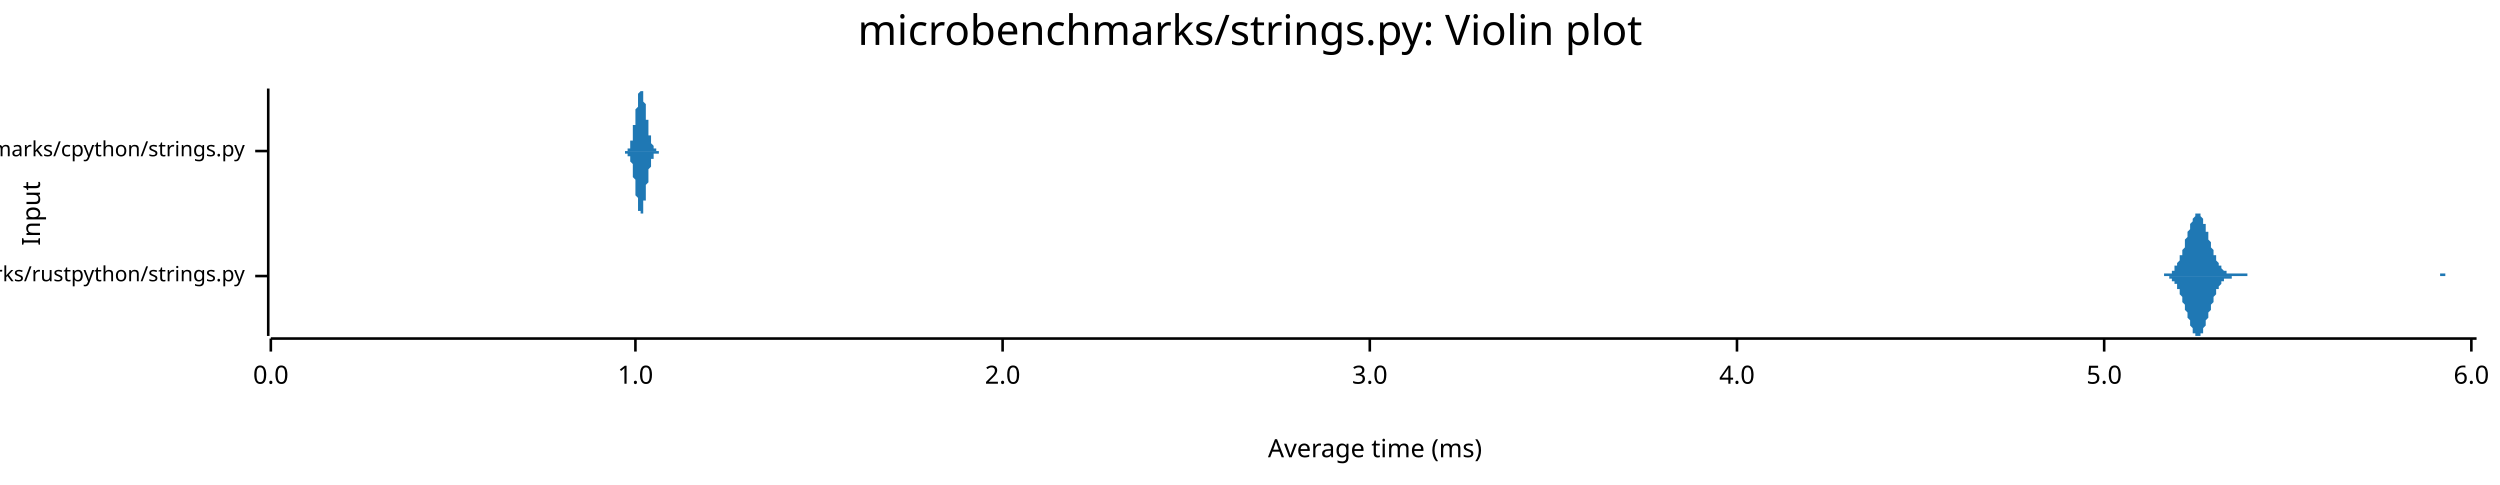
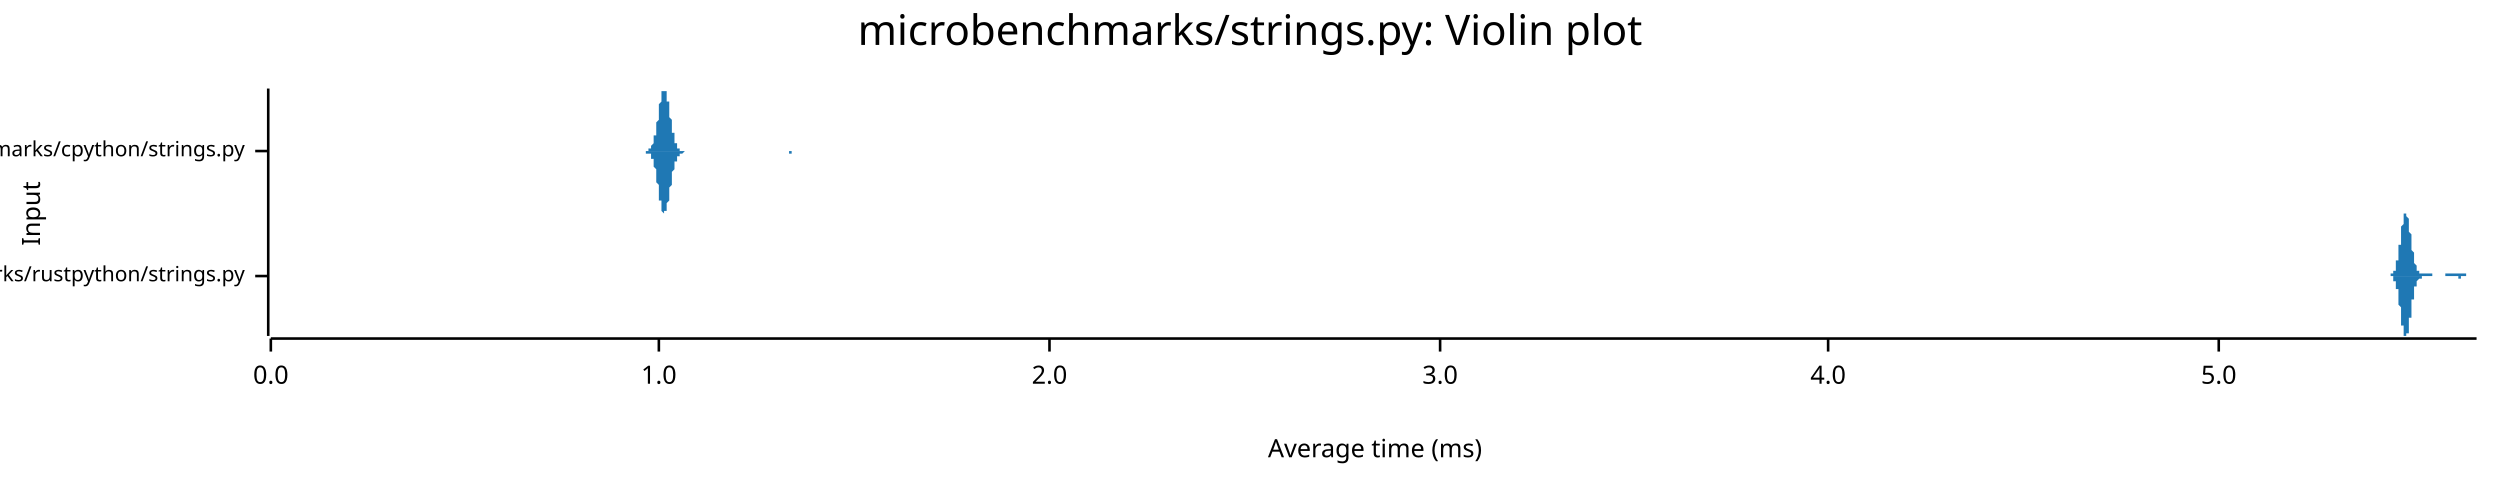
<svg xmlns="http://www.w3.org/2000/svg" width="960" height="186" viewBox="0 0 960 186">
  <text x="480" y="5" dy="0.76em" text-anchor="middle" font-family="sans-serif" font-size="16.129" opacity="1" fill="#000000">
microbenchmarks/strings.py: Violin plot
</text>
  <text x="8" y="82" dy="0.76em" text-anchor="middle" font-family="sans-serif" font-size="9.677" opacity="1" fill="#000000" transform="rotate(270, 8, 82)">
Input
</text>
  <text x="528" y="178" dy="-0.5ex" text-anchor="middle" font-family="sans-serif" font-size="9.677" opacity="1" fill="#000000">
Average time (ms)
</text>
  <polyline fill="none" opacity="1" stroke="#000000" stroke-width="1" points="103,34 103,129 " />
  <text x="94" y="106" dy="0.5ex" text-anchor="end" font-family="sans-serif" font-size="8.065" opacity="1" fill="#000000">
microbenchmarks/rustpython/strings.py
</text>
  <polyline fill="none" opacity="1" stroke="#000000" stroke-width="1" points="98,106 103,106 " />
  <text x="94" y="58" dy="0.5ex" text-anchor="end" font-family="sans-serif" font-size="8.065" opacity="1" fill="#000000">
microbenchmarks/cpython/strings.py
</text>
  <polyline fill="none" opacity="1" stroke="#000000" stroke-width="1" points="98,58 103,58 " />
  <polyline fill="none" opacity="1" stroke="#000000" stroke-width="1" points="104,130 951,130 " />
  <text x="104" y="140" dy="0.76em" text-anchor="middle" font-family="sans-serif" font-size="9.677" opacity="1" fill="#000000">
0.0
</text>
  <polyline fill="none" opacity="1" stroke="#000000" stroke-width="1" points="104,130 104,135 " />
-   <text x="244" y="140" dy="0.76em" text-anchor="middle" font-family="sans-serif" font-size="9.677" opacity="1" fill="#000000">
+   <text x="253" y="140" dy="0.76em" text-anchor="middle" font-family="sans-serif" font-size="9.677" opacity="1" fill="#000000">
1.0
</text>
-   <polyline fill="none" opacity="1" stroke="#000000" stroke-width="1" points="244,130 244,135 " />
-   <text x="385" y="140" dy="0.76em" text-anchor="middle" font-family="sans-serif" font-size="9.677" opacity="1" fill="#000000">
+   <polyline fill="none" opacity="1" stroke="#000000" stroke-width="1" points="253,130 253,135 " />
+   <text x="403" y="140" dy="0.76em" text-anchor="middle" font-family="sans-serif" font-size="9.677" opacity="1" fill="#000000">
2.0
</text>
-   <polyline fill="none" opacity="1" stroke="#000000" stroke-width="1" points="385,130 385,135 " />
-   <text x="526" y="140" dy="0.76em" text-anchor="middle" font-family="sans-serif" font-size="9.677" opacity="1" fill="#000000">
+   <polyline fill="none" opacity="1" stroke="#000000" stroke-width="1" points="403,130 403,135 " />
+   <text x="553" y="140" dy="0.76em" text-anchor="middle" font-family="sans-serif" font-size="9.677" opacity="1" fill="#000000">
3.0
</text>
-   <polyline fill="none" opacity="1" stroke="#000000" stroke-width="1" points="526,130 526,135 " />
-   <text x="667" y="140" dy="0.76em" text-anchor="middle" font-family="sans-serif" font-size="9.677" opacity="1" fill="#000000">
+   <polyline fill="none" opacity="1" stroke="#000000" stroke-width="1" points="553,130 553,135 " />
+   <text x="702" y="140" dy="0.76em" text-anchor="middle" font-family="sans-serif" font-size="9.677" opacity="1" fill="#000000">
4.0
</text>
-   <polyline fill="none" opacity="1" stroke="#000000" stroke-width="1" points="667,130 667,135 " />
-   <text x="808" y="140" dy="0.76em" text-anchor="middle" font-family="sans-serif" font-size="9.677" opacity="1" fill="#000000">
+   <polyline fill="none" opacity="1" stroke="#000000" stroke-width="1" points="702,130 702,135 " />
+   <text x="852" y="140" dy="0.76em" text-anchor="middle" font-family="sans-serif" font-size="9.677" opacity="1" fill="#000000">
5.0
</text>
-   <polyline fill="none" opacity="1" stroke="#000000" stroke-width="1" points="808,130 808,135 " />
-   <text x="949" y="140" dy="0.76em" text-anchor="middle" font-family="sans-serif" font-size="9.677" opacity="1" fill="#000000">
- 6.0
- </text>
-   <polyline fill="none" opacity="1" stroke="#000000" stroke-width="1" points="949,130 949,135 " />
-   <polygon opacity="1" fill="#1F78B4" points="829,106 829,106 830,106 830,106 830,106 830,106 831,106 831,106 831,106 831,105 832,105 832,105 832,105 832,105 833,105 833,105 833,105 833,105 834,105 834,104 834,104 834,104 835,104 835,103 835,103 835,103 835,102 836,102 836,102 836,101 836,101 837,100 837,100 837,99 837,98 838,98 838,97 838,96 838,96 839,95 839,94 839,93 839,92 840,91 840,91 840,90 840,89 841,88 841,87 841,87 841,86 842,85 842,85 842,84 842,84 843,83 843,83 843,83 843,82 844,82 844,82 844,82 844,82 844,82 845,82 845,83 845,83 845,83 846,84 846,84 846,85 846,86 847,86 847,87 847,88 847,89 848,89 848,90 848,91 848,92 849,93 849,93 849,94 849,95 850,96 850,96 850,97 850,98 851,98 851,99 851,100 851,100 852,101 852,101 852,102 852,102 853,102 853,103 853,103 853,103 853,103 854,104 854,104 854,104 854,104 855,104 855,104 855,105 855,105 856,105 856,105 856,105 856,105 857,105 857,105 857,105 857,105 858,105 858,105 858,105 858,105 859,105 859,105 859,105 859,105 860,105 860,105 860,105 860,105 861,105 861,105 861,105 861,105 862,105 862,105 862,105 862,105 862,105 863,105 863,105 863,106 863,106 864,106 864,106 864,106 864,106 865,106 865,106 865,106 865,106 866,106 866,106 866,106 866,106 867,106 867,106 867,106 867,106 868,106 868,106 868,106 868,106 869,106 869,106 869,106 869,106 870,106 870,106 870,106 870,106 870,106 871,106 871,106 871,106 871,106 872,106 872,106 872,106 872,106 873,106 873,106 873,106 873,106 874,106 874,106 874,106 874,106 875,106 875,106 875,106 875,106 876,106 876,106 876,106 876,106 877,106 877,106 877,106 877,106 878,106 878,106 878,106 878,106 879,106 879,106 879,106 879,106 879,106 880,106 880,106 880,106 880,106 881,106 881,106 881,106 881,106 882,106 882,106 882,106 882,106 883,106 883,106 883,106 883,106 884,106 884,106 884,106 884,106 885,106 885,106 885,106 885,106 886,106 886,106 886,106 886,106 887,106 887,106 887,106 887,106 888,106 888,106 888,106 888,106 888,106 889,106 889,106 889,106 889,106 890,106 890,106 890,106 890,106 891,106 891,106 891,106 891,106 892,106 892,106 892,106 892,106 893,106 893,106 893,106 893,106 894,106 894,106 894,106 894,106 895,106 895,106 895,106 895,106 896,106 896,106 896,106 896,106 897,106 897,106 897,106 897,106 897,106 898,106 898,106 898,106 898,106 899,106 899,106 899,106 899,106 900,106 900,106 900,106 900,106 901,106 901,106 901,106 901,106 902,106 902,106 902,106 902,106 903,106 903,106 903,106 903,106 904,106 904,106 904,106 904,106 905,106 905,106 905,106 905,106 906,106 906,106 906,106 906,106 906,106 907,106 907,106 907,106 907,106 908,106 908,106 908,106 908,106 909,106 909,106 909,106 909,106 910,106 910,106 910,106 910,106 911,106 911,106 911,106 911,106 912,106 912,106 912,106 912,106 913,106 913,106 913,106 913,106 914,106 914,106 914,106 914,106 915,106 915,106 915,106 915,106 915,106 916,106 916,106 916,106 916,106 917,106 917,106 917,106 917,106 918,106 918,106 918,106 918,106 919,106 919,106 919,106 919,106 920,106 920,106 920,106 920,106 921,106 921,106 921,106 921,106 922,106 922,106 922,106 922,106 923,106 923,106 923,106 923,106 924,106 924,106 924,106 924,106 924,106 925,106 925,106 925,106 925,106 926,106 926,106 926,106 926,106 927,106 927,106 927,106 927,106 928,106 928,106 928,106 928,106 929,106 929,106 929,106 929,106 930,106 930,106 930,106 930,106 931,106 931,106 931,106 931,106 932,106 932,106 932,106 932,106 933,106 933,106 933,106 933,106 933,106 934,106 934,106 934,106 934,106 935,106 935,106 935,106 935,106 936,106 936,106 936,106 936,106 937,106 937,106 937,106 937,105 938,105 938,105 938,105 938,105 939,105 939,105 939,105 939,106 940,106 940,106 940,106 940,106 941,106 941,106 941,106 941,106 942,106 942,106 942,106 942,106 942,106 943,106 943,106 943,106 943,106 944,106 944,106 944,106 944,106 945,106 945,106 945,106 945,106 946,106 946,106 946,106 946,106 947,106 947,106 947,106 947,106 948,106 948,106 948,106 948,106 949,106 949,106 949,106 949,106 950,106 950,106 950,106 950,106 951,106 951,106 829,106 " />
-   <polygon opacity="1" fill="#1F78B4" points="829,106 829,106 830,106 830,106 830,106 830,106 831,106 831,106 831,106 831,106 832,106 832,106 832,106 832,106 833,106 833,107 833,107 833,107 834,107 834,107 834,107 834,108 835,108 835,108 835,108 835,109 835,109 836,109 836,110 836,110 836,111 837,111 837,112 837,113 837,113 838,114 838,115 838,115 838,116 839,117 839,118 839,118 839,119 840,120 840,121 840,122 840,122 841,123 841,124 841,125 841,125 842,126 842,127 842,127 842,128 843,128 843,129 843,129 843,129 844,129 844,129 844,129 844,129 844,129 845,129 845,129 845,128 845,128 846,128 846,127 846,126 846,126 847,125 847,124 847,124 847,123 848,122 848,121 848,120 848,120 849,119 849,118 849,117 849,117 850,116 850,115 850,114 850,114 851,113 851,112 851,112 851,111 852,111 852,110 852,110 852,110 853,109 853,109 853,109 853,108 853,108 854,108 854,108 854,107 854,107 855,107 855,107 855,107 855,107 856,107 856,107 856,107 856,107 857,107 857,106 857,106 857,106 858,106 858,106 858,106 858,106 859,106 859,106 859,106 859,106 860,106 860,106 860,106 860,106 861,106 861,106 861,106 861,106 862,106 862,106 862,106 862,106 862,106 863,106 863,106 863,106 863,106 864,106 864,106 864,106 864,106 865,106 865,106 865,106 865,106 866,106 866,106 866,106 866,106 867,106 867,106 867,106 867,106 868,106 868,106 868,106 868,106 869,106 869,106 869,106 869,106 870,106 870,106 870,106 870,106 870,106 871,106 871,106 871,106 871,106 872,106 872,106 872,106 872,106 873,106 873,106 873,106 873,106 874,106 874,106 874,106 874,106 875,106 875,106 875,106 875,106 876,106 876,106 876,106 876,106 877,106 877,106 877,106 877,106 878,106 878,106 878,106 878,106 879,106 879,106 879,106 879,106 879,106 880,106 880,106 880,106 880,106 881,106 881,106 881,106 881,106 882,106 882,106 882,106 882,106 883,106 883,106 883,106 883,106 884,106 884,106 884,106 884,106 885,106 885,106 885,106 885,106 886,106 886,106 886,106 886,106 887,106 887,106 887,106 887,106 888,106 888,106 888,106 888,106 888,106 889,106 889,106 889,106 889,106 890,106 890,106 890,106 890,106 891,106 891,106 891,106 891,106 892,106 892,106 892,106 892,106 893,106 893,106 893,106 893,106 894,106 894,106 894,106 894,106 895,106 895,106 895,106 895,106 896,106 896,106 896,106 896,106 897,106 897,106 897,106 897,106 897,106 898,106 898,106 898,106 898,106 899,106 899,106 899,106 899,106 900,106 900,106 900,106 900,106 901,106 901,106 901,106 901,106 902,106 902,106 902,106 902,106 903,106 903,106 903,106 903,106 904,106 904,106 904,106 904,106 905,106 905,106 905,106 905,106 906,106 906,106 906,106 906,106 906,106 907,106 907,106 907,106 907,106 908,106 908,106 908,106 908,106 909,106 909,106 909,106 909,106 910,106 910,106 910,106 910,106 911,106 911,106 911,106 911,106 912,106 912,106 912,106 912,106 913,106 913,106 913,106 913,106 914,106 914,106 914,106 914,106 915,106 915,106 915,106 915,106 915,106 916,106 916,106 916,106 916,106 917,106 917,106 917,106 917,106 918,106 918,106 918,106 918,106 919,106 919,106 919,106 919,106 920,106 920,106 920,106 920,106 921,106 921,106 921,106 921,106 922,106 922,106 922,106 922,106 923,106 923,106 923,106 923,106 924,106 924,106 924,106 924,106 924,106 925,106 925,106 925,106 925,106 926,106 926,106 926,106 926,106 927,106 927,106 927,106 927,106 928,106 928,106 928,106 928,106 929,106 929,106 929,106 929,106 930,106 930,106 930,106 930,106 931,106 931,106 931,106 931,106 932,106 932,106 932,106 932,106 933,106 933,106 933,106 933,106 933,106 934,106 934,106 934,106 934,106 935,106 935,106 935,106 935,106 936,106 936,106 936,106 936,106 937,106 937,106 937,106 937,106 938,106 938,106 938,106 938,106 939,106 939,106 939,106 939,106 940,106 940,106 940,106 940,106 941,106 941,106 941,106 941,106 942,106 942,106 942,106 942,106 942,106 943,106 943,106 943,106 943,106 944,106 944,106 944,106 944,106 945,106 945,106 945,106 945,106 946,106 946,106 946,106 946,106 947,106 947,106 947,106 947,106 948,106 948,106 948,106 948,106 949,106 949,106 949,106 949,106 950,106 950,106 950,106 950,106 951,106 951,106 829,106 " />
-   <polygon opacity="1" fill="#1F78B4" points="240,58 240,58 240,58 240,58 240,58 241,58 241,58 241,58 241,57 241,57 241,57 241,57 241,57 242,57 242,56 242,56 242,56 242,56 242,55 242,55 242,54 242,54 243,54 243,53 243,52 243,52 243,51 243,51 243,50 243,49 243,48 244,48 244,47 244,46 244,45 244,44 244,43 244,43 244,42 245,41 245,40 245,39 245,39 245,38 245,37 245,37 245,36 245,36 246,35 246,35 246,35 246,35 246,35 246,34 246,35 246,35 247,35 247,35 247,36 247,36 247,37 247,37 247,38 247,38 247,39 248,40 248,41 248,41 248,42 248,43 248,44 248,45 248,46 249,46 249,47 249,48 249,49 249,49 249,50 249,51 249,51 249,52 250,52 250,53 250,53 250,54 250,54 250,55 250,55 250,55 251,56 251,56 251,56 251,56 251,57 251,57 251,57 251,57 251,57 252,57 252,57 252,58 252,58 252,58 252,58 252,58 252,58 252,58 253,58 253,58 253,58 253,58 253,58 253,58 253,58 253,58 254,58 254,58 254,58 254,58 254,58 254,58 254,58 254,58 254,58 255,58 255,58 255,58 255,58 255,58 255,58 255,58 255,58 256,58 256,58 256,58 256,58 256,58 256,58 256,58 256,58 256,58 257,58 257,58 257,58 257,58 257,58 257,58 257,58 257,58 258,58 258,58 258,58 258,58 258,58 258,58 258,58 258,58 258,58 259,58 259,58 259,58 259,58 259,58 259,58 259,58 259,58 260,58 260,58 260,58 260,58 260,58 260,58 260,58 260,58 260,58 261,58 261,58 261,58 261,58 261,58 261,58 261,58 261,58 261,58 262,58 262,58 262,58 262,58 262,58 262,58 262,58 262,58 263,58 263,58 263,58 263,58 263,58 263,58 263,58 263,58 263,58 264,58 264,58 264,58 264,58 264,58 264,58 264,58 264,58 265,58 265,58 265,58 265,58 265,58 265,58 265,58 265,58 265,58 266,58 266,58 266,58 266,58 266,58 266,58 266,58 266,58 267,58 267,58 267,58 267,58 267,58 267,58 267,58 267,58 267,58 268,58 268,58 268,58 268,58 268,58 268,58 268,58 268,58 269,58 269,58 269,58 269,58 269,58 269,58 269,58 269,58 269,58 270,58 270,58 270,58 270,58 270,58 270,58 270,58 270,58 271,58 271,58 271,58 271,58 271,58 271,58 271,58 271,58 271,58 272,58 272,58 272,58 272,58 272,58 272,58 272,58 272,58 272,58 273,58 273,58 273,58 273,58 273,58 273,58 273,58 273,58 274,58 274,58 274,58 274,58 274,58 274,58 274,58 274,58 274,58 275,58 275,58 275,58 275,58 275,58 275,58 275,58 275,58 276,58 276,58 276,58 276,58 276,58 276,58 276,58 276,58 276,58 277,58 277,58 277,58 277,58 277,58 277,58 277,58 277,58 278,58 278,58 278,58 278,58 278,58 278,58 278,58 278,58 278,58 279,58 279,58 279,58 279,58 279,58 279,58 279,58 279,58 280,58 280,58 280,58 280,58 280,58 280,58 280,58 280,58 280,58 281,58 281,58 281,58 281,58 281,58 281,58 281,58 281,58 281,58 282,58 282,58 282,58 282,58 282,58 282,58 282,58 282,58 283,58 283,58 283,58 283,58 283,58 283,58 283,58 283,58 283,58 284,58 284,58 284,58 284,58 284,58 284,58 284,58 284,58 285,58 285,58 285,58 285,58 285,58 285,58 285,58 285,58 285,58 286,58 286,58 286,58 286,58 286,58 286,58 286,58 286,58 287,58 287,58 287,58 287,58 287,58 287,58 287,58 287,58 287,58 288,58 288,58 288,58 288,58 288,58 288,58 288,58 288,58 289,58 289,58 289,58 289,58 289,58 289,58 289,58 289,58 289,58 290,58 290,58 290,58 290,58 290,58 290,58 290,58 290,58 290,58 291,58 291,58 291,58 291,58 291,58 291,58 291,58 291,58 292,58 292,58 292,58 292,58 292,58 292,58 292,58 292,58 292,58 293,58 293,58 293,58 293,58 293,58 293,58 293,58 293,58 294,58 294,58 294,58 294,58 294,58 294,58 294,58 294,58 294,58 295,58 295,58 295,58 295,58 295,58 295,58 295,58 295,58 296,58 296,58 296,58 296,58 296,58 296,58 296,58 296,58 296,58 297,58 297,58 297,58 297,58 297,58 297,58 297,58 297,58 298,58 298,58 298,58 298,58 298,58 298,58 298,58 298,58 298,58 240,58 " />
-   <polygon opacity="1" fill="#1F78B4" points="240,58 240,58 240,59 240,59 240,59 241,59 241,59 241,59 241,59 241,59 241,59 241,59 241,60 242,60 242,60 242,60 242,61 242,61 242,61 242,62 242,62 242,62 243,63 243,63 243,64 243,65 243,65 243,66 243,67 243,67 243,68 244,69 244,70 244,70 244,71 244,72 244,73 244,74 244,75 245,76 245,76 245,77 245,78 245,79 245,79 245,80 245,80 245,81 246,81 246,81 246,82 246,82 246,82 246,82 246,82 246,82 247,82 247,81 247,81 247,80 247,80 247,79 247,79 247,78 247,77 248,77 248,76 248,75 248,74 248,73 248,73 248,72 248,71 249,70 249,69 249,69 249,68 249,67 249,66 249,66 249,65 249,65 250,64 250,64 250,63 250,63 250,62 250,62 250,61 250,61 251,61 251,61 251,60 251,60 251,60 251,60 251,60 251,59 251,59 252,59 252,59 252,59 252,59 252,59 252,59 252,59 252,59 252,59 253,59 253,58 253,58 253,58 253,58 253,58 253,58 253,58 254,58 254,58 254,58 254,58 254,58 254,58 254,58 254,58 254,58 255,58 255,58 255,58 255,58 255,58 255,58 255,58 255,58 256,58 256,58 256,58 256,58 256,58 256,58 256,58 256,58 256,58 257,58 257,58 257,58 257,58 257,58 257,58 257,58 257,58 258,58 258,58 258,58 258,58 258,58 258,58 258,58 258,58 258,58 259,58 259,58 259,58 259,58 259,58 259,58 259,58 259,58 260,58 260,58 260,58 260,58 260,58 260,58 260,58 260,58 260,58 261,58 261,58 261,58 261,58 261,58 261,58 261,58 261,58 261,58 262,58 262,58 262,58 262,58 262,58 262,58 262,58 262,58 263,58 263,58 263,58 263,58 263,58 263,58 263,58 263,58 263,58 264,58 264,58 264,58 264,58 264,58 264,58 264,58 264,58 265,58 265,58 265,58 265,58 265,58 265,58 265,58 265,58 265,58 266,58 266,58 266,58 266,58 266,58 266,58 266,58 266,58 267,58 267,58 267,58 267,58 267,58 267,58 267,58 267,58 267,58 268,58 268,58 268,58 268,58 268,58 268,58 268,58 268,58 269,58 269,58 269,58 269,58 269,58 269,58 269,58 269,58 269,58 270,58 270,58 270,58 270,58 270,58 270,58 270,58 270,58 271,58 271,58 271,58 271,58 271,58 271,58 271,58 271,58 271,58 272,58 272,58 272,58 272,58 272,58 272,58 272,58 272,58 272,58 273,58 273,58 273,58 273,58 273,58 273,58 273,58 273,58 274,58 274,58 274,58 274,58 274,58 274,58 274,58 274,58 274,58 275,58 275,58 275,58 275,58 275,58 275,58 275,58 275,58 276,58 276,58 276,58 276,58 276,58 276,58 276,58 276,58 276,58 277,58 277,58 277,58 277,58 277,58 277,58 277,58 277,58 278,58 278,58 278,58 278,58 278,58 278,58 278,58 278,58 278,58 279,58 279,58 279,58 279,58 279,58 279,58 279,58 279,58 280,58 280,58 280,58 280,58 280,58 280,58 280,58 280,58 280,58 281,58 281,58 281,58 281,58 281,58 281,58 281,58 281,58 281,58 282,58 282,58 282,58 282,58 282,58 282,58 282,58 282,58 283,58 283,58 283,58 283,58 283,58 283,58 283,58 283,58 283,58 284,58 284,58 284,58 284,58 284,58 284,58 284,58 284,58 285,58 285,58 285,58 285,58 285,58 285,58 285,58 285,58 285,58 286,58 286,58 286,58 286,58 286,58 286,58 286,58 286,58 287,58 287,58 287,58 287,58 287,58 287,58 287,58 287,58 287,58 288,58 288,58 288,58 288,58 288,58 288,58 288,58 288,58 289,58 289,58 289,58 289,58 289,58 289,58 289,58 289,58 289,58 290,58 290,58 290,58 290,58 290,58 290,58 290,58 290,58 290,58 291,58 291,58 291,58 291,58 291,58 291,58 291,58 291,58 292,58 292,58 292,58 292,58 292,58 292,58 292,58 292,58 292,58 293,58 293,58 293,58 293,58 293,58 293,58 293,58 293,58 294,58 294,58 294,58 294,58 294,58 294,58 294,58 294,58 294,58 295,58 295,58 295,58 295,58 295,58 295,58 295,58 295,58 296,58 296,58 296,58 296,58 296,58 296,58 296,58 296,58 296,58 297,58 297,58 297,58 297,58 297,58 297,58 297,58 297,58 298,58 298,58 298,58 298,58 298,58 298,58 298,58 298,58 298,58 240,58 " />
+   <polyline fill="none" opacity="1" stroke="#000000" stroke-width="1" points="852,130 852,135 " />
+   <polygon opacity="1" fill="#1F78B4" points="917,106 917,106 917,106 917,106 917,106 917,106 917,106 917,106 917,106 918,106 918,106 918,106 918,106 918,106 918,106 918,106 918,106 918,105 918,105 918,105 918,105 918,105 918,105 918,105 919,105 919,105 919,105 919,105 919,105 919,105 919,105 919,105 919,105 919,104 919,104 919,104 919,104 919,104 919,104 920,104 920,103 920,103 920,103 920,103 920,103 920,102 920,102 920,102 920,102 920,101 920,101 920,101 920,100 921,100 921,100 921,99 921,99 921,99 921,98 921,98 921,97 921,97 921,97 921,96 921,96 921,95 921,95 921,94 922,94 922,93 922,93 922,92 922,92 922,91 922,91 922,90 922,90 922,89 922,89 922,88 922,88 922,87 922,87 923,86 923,86 923,86 923,85 923,85 923,84 923,84 923,84 923,84 923,83 923,83 923,83 923,83 923,82 923,82 924,82 924,82 924,82 924,82 924,82 924,82 924,82 924,82 924,82 924,82 924,83 924,83 924,83 924,83 924,83 925,84 925,84 925,84 925,85 925,85 925,85 925,86 925,86 925,87 925,87 925,88 925,88 925,89 925,89 925,89 926,90 926,90 926,91 926,91 926,92 926,92 926,93 926,93 926,94 926,94 926,95 926,95 926,96 926,96 926,96 927,97 927,97 927,98 927,98 927,98 927,99 927,99 927,99 927,100 927,100 927,100 927,101 927,101 927,101 927,101 928,102 928,102 928,102 928,102 928,103 928,103 928,103 928,103 928,103 928,103 928,104 928,104 928,104 928,104 929,104 929,104 929,104 929,104 929,104 929,104 929,105 929,105 929,105 929,105 929,105 929,105 929,105 929,105 929,105 930,105 930,105 930,105 930,105 930,105 930,105 930,105 930,105 930,105 930,105 930,105 930,105 930,105 930,105 930,105 931,105 931,105 931,105 931,105 931,105 931,105 931,105 931,105 931,105 931,105 931,105 931,105 931,105 931,105 931,105 932,105 932,105 932,105 932,105 932,105 932,105 932,105 932,105 932,105 932,105 932,105 932,105 932,105 932,105 932,105 933,105 933,105 933,105 933,105 933,105 933,105 933,105 933,105 933,105 933,105 933,105 933,105 933,105 933,105 933,105 934,105 934,105 934,105 934,105 934,105 934,105 934,106 934,106 934,106 934,106 934,106 934,106 934,106 934,106 934,106 935,106 935,106 935,106 935,106 935,106 935,106 935,106 935,106 935,106 935,106 935,106 935,106 935,106 935,106 936,106 936,106 936,106 936,106 936,106 936,106 936,106 936,106 936,106 936,106 936,106 936,106 936,106 936,106 936,106 937,106 937,106 937,106 937,106 937,106 937,106 937,106 937,106 937,106 937,106 937,106 937,106 937,106 937,106 937,106 938,106 938,106 938,106 938,106 938,106 938,106 938,106 938,106 938,106 938,106 938,106 938,106 938,106 938,106 938,106 939,106 939,106 939,106 939,106 939,106 939,106 939,106 939,106 939,106 939,106 939,106 939,106 939,106 939,105 939,105 940,105 940,105 940,105 940,105 940,105 940,105 940,105 940,105 940,105 940,105 940,105 940,105 940,105 940,105 940,105 941,105 941,105 941,105 941,105 941,105 941,105 941,105 941,105 941,105 941,105 941,105 941,105 941,105 941,105 941,105 942,105 942,105 942,105 942,105 942,105 942,105 942,105 942,105 942,105 942,105 942,105 942,105 942,105 942,105 942,105 943,105 943,105 943,105 943,105 943,105 943,105 943,105 943,105 943,105 943,105 943,105 943,105 943,105 943,105 944,105 944,105 944,105 944,105 944,105 944,105 944,105 944,105 944,105 944,105 944,105 944,105 944,105 944,105 944,105 945,105 945,105 945,105 945,105 945,105 945,105 945,105 945,105 945,105 945,105 945,105 945,105 945,105 945,105 945,105 946,105 946,105 946,105 946,105 946,105 946,105 946,105 946,105 946,105 946,105 946,105 946,105 946,105 946,105 946,105 947,105 947,105 947,105 947,105 947,105 947,105 947,105 947,105 947,105 947,105 947,105 947,105 947,105 947,106 947,106 948,106 948,106 948,106 948,106 948,106 948,106 948,106 948,106 948,106 948,106 948,106 948,106 948,106 948,106 948,106 949,106 949,106 949,106 949,106 949,106 949,106 949,106 949,106 949,106 949,106 949,106 949,106 949,106 949,106 949,106 950,106 950,106 950,106 950,106 950,106 950,106 950,106 950,106 950,106 950,106 950,106 950,106 950,106 950,106 951,106 951,106 917,106 " />
+   <polygon opacity="1" fill="#1F78B4" points="917,106 917,106 917,106 917,106 917,106 917,106 917,106 917,106 917,106 918,106 918,106 918,106 918,106 918,106 918,106 918,106 918,106 918,106 918,106 918,106 918,106 918,106 918,106 918,106 919,106 919,106 919,106 919,106 919,107 919,107 919,107 919,107 919,107 919,107 919,107 919,107 919,107 919,108 919,108 920,108 920,108 920,108 920,108 920,109 920,109 920,109 920,109 920,110 920,110 920,110 920,110 920,111 920,111 921,111 921,112 921,112 921,112 921,113 921,113 921,114 921,114 921,114 921,115 921,115 921,116 921,116 921,117 921,117 922,118 922,118 922,119 922,119 922,120 922,120 922,121 922,121 922,122 922,122 922,123 922,123 922,124 922,124 922,125 923,125 923,125 923,126 923,126 923,127 923,127 923,127 923,128 923,128 923,128 923,128 923,129 923,129 923,129 923,129 924,129 924,129 924,129 924,129 924,129 924,129 924,129 924,129 924,129 924,129 924,129 924,129 924,129 924,128 924,128 925,128 925,127 925,127 925,127 925,126 925,126 925,126 925,125 925,125 925,124 925,124 925,123 925,123 925,122 925,122 926,122 926,121 926,121 926,120 926,120 926,119 926,119 926,118 926,118 926,117 926,117 926,116 926,116 926,115 926,115 927,115 927,114 927,114 927,113 927,113 927,113 927,112 927,112 927,112 927,111 927,111 927,111 927,111 927,110 927,110 928,110 928,110 928,109 928,109 928,109 928,109 928,109 928,108 928,108 928,108 928,108 928,108 928,108 928,108 929,107 929,107 929,107 929,107 929,107 929,107 929,107 929,107 929,107 929,107 929,107 929,107 929,107 929,107 929,107 930,107 930,106 930,106 930,106 930,106 930,106 930,106 930,106 930,106 930,106 930,106 930,106 930,106 930,106 930,106 931,106 931,106 931,106 931,106 931,106 931,106 931,106 931,106 931,106 931,106 931,106 931,106 931,106 931,106 931,106 932,106 932,106 932,106 932,106 932,106 932,106 932,106 932,106 932,106 932,106 932,106 932,106 932,106 932,106 932,106 933,106 933,106 933,106 933,106 933,106 933,106 933,106 933,106 933,106 933,106 933,106 933,106 933,106 933,106 933,106 934,106 934,106 934,106 934,106 934,106 934,106 934,106 934,106 934,106 934,106 934,106 934,106 934,106 934,106 934,106 935,106 935,106 935,106 935,106 935,106 935,106 935,106 935,106 935,106 935,106 935,106 935,106 935,106 935,106 936,106 936,106 936,106 936,106 936,106 936,106 936,106 936,106 936,106 936,106 936,106 936,106 936,106 936,106 936,106 937,106 937,106 937,106 937,106 937,106 937,106 937,106 937,106 937,106 937,106 937,106 937,106 937,106 937,106 937,106 938,106 938,106 938,106 938,106 938,106 938,106 938,106 938,106 938,106 938,106 938,106 938,106 938,106 938,106 938,106 939,106 939,106 939,106 939,106 939,106 939,106 939,106 939,106 939,106 939,106 939,106 939,106 939,106 939,106 939,106 940,106 940,106 940,106 940,106 940,106 940,106 940,106 940,106 940,106 940,106 940,106 940,106 940,106 940,106 940,106 941,106 941,106 941,106 941,106 941,106 941,106 941,106 941,106 941,106 941,106 941,106 941,106 941,106 941,106 941,106 942,106 942,106 942,106 942,106 942,106 942,106 942,106 942,106 942,106 942,106 942,106 942,106 942,106 942,106 942,106 943,106 943,106 943,106 943,106 943,106 943,106 943,106 943,106 943,106 943,106 943,106 943,106 943,106 943,106 944,106 944,107 944,107 944,107 944,107 944,107 944,107 944,107 944,107 944,107 944,107 944,107 944,107 944,107 944,107 945,107 945,107 945,107 945,107 945,107 945,107 945,107 945,107 945,107 945,107 945,107 945,106 945,106 945,106 945,106 946,106 946,106 946,106 946,106 946,106 946,106 946,106 946,106 946,106 946,106 946,106 946,106 946,106 946,106 946,106 947,106 947,106 947,106 947,106 947,106 947,106 947,106 947,106 947,106 947,106 947,106 947,106 947,106 947,106 947,106 948,106 948,106 948,106 948,106 948,106 948,106 948,106 948,106 948,106 948,106 948,106 948,106 948,106 948,106 948,106 949,106 949,106 949,106 949,106 949,106 949,106 949,106 949,106 949,106 949,106 949,106 949,106 949,106 949,106 949,106 950,106 950,106 950,106 950,106 950,106 950,106 950,106 950,106 950,106 950,106 950,106 950,106 950,106 950,106 951,106 951,106 917,106 " />
+   <polygon opacity="1" fill="#1F78B4" points="246,58 247,58 247,58 247,58 247,58 247,58 247,58 247,58 247,58 248,58 248,58 248,58 248,58 248,58 248,58 248,58 248,58 249,58 249,58 249,58 249,58 249,58 249,58 249,57 250,57 250,57 250,57 250,57 250,57 250,56 250,56 250,56 251,55 251,55 251,55 251,54 251,54 251,53 251,53 251,52 252,52 252,51 252,50 252,50 252,49 252,48 252,47 252,47 253,46 253,45 253,44 253,43 253,42 253,42 253,41 253,40 254,39 254,38 254,38 254,37 254,37 254,36 254,36 254,35 255,35 255,35 255,35 255,34 255,35 255,35 255,35 255,35 256,35 256,36 256,36 256,37 256,37 256,38 256,39 257,39 257,40 257,41 257,42 257,43 257,43 257,44 257,45 258,46 258,47 258,47 258,48 258,49 258,49 258,50 258,51 259,51 259,52 259,52 259,53 259,53 259,54 259,54 259,55 260,55 260,55 260,55 260,56 260,56 260,56 260,56 260,57 261,57 261,57 261,57 261,57 261,57 261,57 261,57 261,58 262,58 262,58 262,58 262,58 262,58 262,58 262,58 262,58 263,58 263,58 263,58 263,58 263,58 263,58 263,58 264,58 264,58 264,58 264,58 264,58 264,58 264,58 264,58 265,58 265,58 265,58 265,58 265,58 265,58 265,58 265,58 266,58 266,58 266,58 266,58 266,58 266,58 266,58 266,58 267,58 267,58 267,58 267,58 267,58 267,58 267,58 267,58 268,58 268,58 268,58 268,58 268,58 268,58 268,58 268,58 269,58 269,58 269,58 269,58 269,58 269,58 269,58 269,58 270,58 270,58 270,58 270,58 270,58 270,58 270,58 271,58 271,58 271,58 271,58 271,58 271,58 271,58 271,58 272,58 272,58 272,58 272,58 272,58 272,58 272,58 272,58 273,58 273,58 273,58 273,58 273,58 273,58 273,58 273,58 274,58 274,58 274,58 274,58 274,58 274,58 274,58 274,58 275,58 275,58 275,58 275,58 275,58 275,58 275,58 275,58 276,58 276,58 276,58 276,58 276,58 276,58 276,58 276,58 277,58 277,58 277,58 277,58 277,58 277,58 277,58 278,58 278,58 278,58 278,58 278,58 278,58 278,58 278,58 279,58 279,58 279,58 279,58 279,58 279,58 279,58 279,58 280,58 280,58 280,58 280,58 280,58 280,58 280,58 280,58 281,58 281,58 281,58 281,58 281,58 281,58 281,58 281,58 282,58 282,58 282,58 282,58 282,58 282,58 282,58 282,58 283,58 283,58 283,58 283,58 283,58 283,58 283,58 283,58 284,58 284,58 284,58 284,58 284,58 284,58 284,58 285,58 285,58 285,58 285,58 285,58 285,58 285,58 285,58 286,58 286,58 286,58 286,58 286,58 286,58 286,58 286,58 287,58 287,58 287,58 287,58 287,58 287,58 287,58 287,58 288,58 288,58 288,58 288,58 288,58 288,58 288,58 288,58 289,58 289,58 289,58 289,58 289,58 289,58 289,58 289,58 290,58 290,58 290,58 290,58 290,58 290,58 290,58 290,58 291,58 291,58 291,58 291,58 291,58 291,58 291,58 292,58 292,58 292,58 292,58 292,58 292,58 292,58 292,58 293,58 293,58 293,58 293,58 293,58 293,58 293,58 293,58 294,58 294,58 294,58 294,58 294,58 294,58 294,58 294,58 295,58 295,58 295,58 295,58 295,58 295,58 295,58 295,58 296,58 296,58 296,58 296,58 296,58 296,58 296,58 296,58 297,58 297,58 297,58 297,58 297,58 297,58 297,58 297,58 298,58 298,58 298,58 298,58 298,58 298,58 298,58 299,58 299,58 299,58 299,58 299,58 299,58 299,58 299,58 300,58 300,58 300,58 300,58 300,58 300,58 300,58 300,58 301,58 301,58 301,58 301,58 301,58 301,58 301,58 301,58 302,58 302,58 302,58 302,58 302,58 302,58 302,58 302,58 303,58 303,58 303,58 303,58 303,58 303,58 303,58 303,58 304,58 304,58 304,58 304,58 304,58 304,58 304,58 305,58 305,58 305,58 305,58 305,58 305,58 305,58 305,58 306,58 306,58 306,58 306,58 306,58 306,58 306,58 306,58 307,58 307,58 307,58 307,58 307,58 307,58 307,58 307,58 308,58 308,58 308,58 308,58 308,58 308,58 308,58 308,58 309,58 309,58 309,58 309,58 309,58 309,58 309,58 309,58 310,58 310,58 310,58 310,58 310,58 246,58 " />
+   <polygon opacity="1" fill="#1F78B4" points="246,58 247,58 247,58 247,58 247,58 247,58 247,58 247,58 247,58 248,58 248,58 248,58 248,58 248,58 248,58 248,58 248,59 249,59 249,59 249,59 249,59 249,59 249,59 249,59 250,59 250,59 250,60 250,60 250,60 250,60 250,60 250,61 251,61 251,61 251,62 251,62 251,63 251,63 251,64 251,64 252,65 252,65 252,66 252,67 252,68 252,68 252,69 252,70 253,71 253,72 253,72 253,73 253,74 253,75 253,76 253,77 254,77 254,78 254,79 254,79 254,80 254,80 254,81 254,81 255,82 255,82 255,82 255,82 255,82 255,82 255,82 255,81 256,81 256,81 256,80 256,80 256,79 256,78 256,78 257,77 257,76 257,76 257,75 257,74 257,73 257,72 257,72 258,71 258,70 258,69 258,68 258,68 258,67 258,66 258,66 259,65 259,65 259,64 259,64 259,63 259,63 259,62 259,62 260,62 260,61 260,61 260,61 260,61 260,60 260,60 260,60 261,60 261,60 261,59 261,59 261,59 261,59 261,59 261,59 262,59 262,59 262,59 262,59 262,59 262,59 262,59 262,59 263,58 263,58 263,58 263,58 263,58 263,58 263,58 264,58 264,58 264,58 264,58 264,58 264,58 264,58 264,58 265,58 265,58 265,58 265,58 265,58 265,58 265,58 265,58 266,58 266,58 266,58 266,58 266,58 266,58 266,58 266,58 267,58 267,58 267,58 267,58 267,58 267,58 267,58 267,58 268,58 268,58 268,58 268,58 268,58 268,58 268,58 268,58 269,58 269,58 269,58 269,58 269,58 269,58 269,58 269,58 270,58 270,58 270,58 270,58 270,58 270,58 270,58 271,58 271,58 271,58 271,58 271,58 271,58 271,58 271,58 272,58 272,58 272,58 272,58 272,58 272,58 272,58 272,58 273,58 273,58 273,58 273,58 273,58 273,58 273,58 273,58 274,58 274,58 274,58 274,58 274,58 274,58 274,58 274,58 275,58 275,58 275,58 275,58 275,58 275,58 275,58 275,58 276,58 276,58 276,58 276,58 276,58 276,58 276,58 276,58 277,58 277,58 277,58 277,58 277,58 277,58 277,58 278,58 278,58 278,58 278,58 278,58 278,58 278,58 278,58 279,58 279,58 279,58 279,58 279,58 279,58 279,58 279,58 280,58 280,58 280,58 280,58 280,58 280,58 280,58 280,58 281,58 281,58 281,58 281,58 281,58 281,58 281,58 281,58 282,58 282,58 282,58 282,58 282,58 282,58 282,58 282,58 283,58 283,58 283,58 283,58 283,58 283,58 283,58 283,58 284,58 284,58 284,58 284,58 284,58 284,58 284,58 285,58 285,58 285,58 285,58 285,58 285,58 285,58 285,58 286,58 286,58 286,58 286,58 286,58 286,58 286,58 286,58 287,58 287,58 287,58 287,58 287,58 287,58 287,58 287,58 288,58 288,58 288,58 288,58 288,58 288,58 288,58 288,58 289,58 289,58 289,58 289,58 289,58 289,58 289,58 289,58 290,58 290,58 290,58 290,58 290,58 290,58 290,58 290,58 291,58 291,58 291,58 291,58 291,58 291,58 291,58 292,58 292,58 292,58 292,58 292,58 292,58 292,58 292,58 293,58 293,58 293,58 293,58 293,58 293,58 293,58 293,58 294,58 294,58 294,58 294,58 294,58 294,58 294,58 294,58 295,58 295,58 295,58 295,58 295,58 295,58 295,58 295,58 296,58 296,58 296,58 296,58 296,58 296,58 296,58 296,58 297,58 297,58 297,58 297,58 297,58 297,58 297,58 297,58 298,58 298,58 298,58 298,58 298,58 298,58 298,58 299,58 299,58 299,58 299,58 299,58 299,58 299,58 299,58 300,58 300,58 300,58 300,58 300,58 300,58 300,58 300,58 301,58 301,58 301,58 301,58 301,58 301,58 301,58 301,58 302,58 302,58 302,58 302,58 302,58 302,58 302,58 302,58 303,58 303,58 303,58 303,58 303,58 303,58 303,59 303,59 304,59 304,59 304,59 304,59 304,59 304,58 304,58 305,58 305,58 305,58 305,58 305,58 305,58 305,58 305,58 306,58 306,58 306,58 306,58 306,58 306,58 306,58 306,58 307,58 307,58 307,58 307,58 307,58 307,58 307,58 307,58 308,58 308,58 308,58 308,58 308,58 308,58 308,58 308,58 309,58 309,58 309,58 309,58 309,58 309,58 309,58 309,58 310,58 310,58 310,58 310,58 310,58 246,58 " />
</svg>
